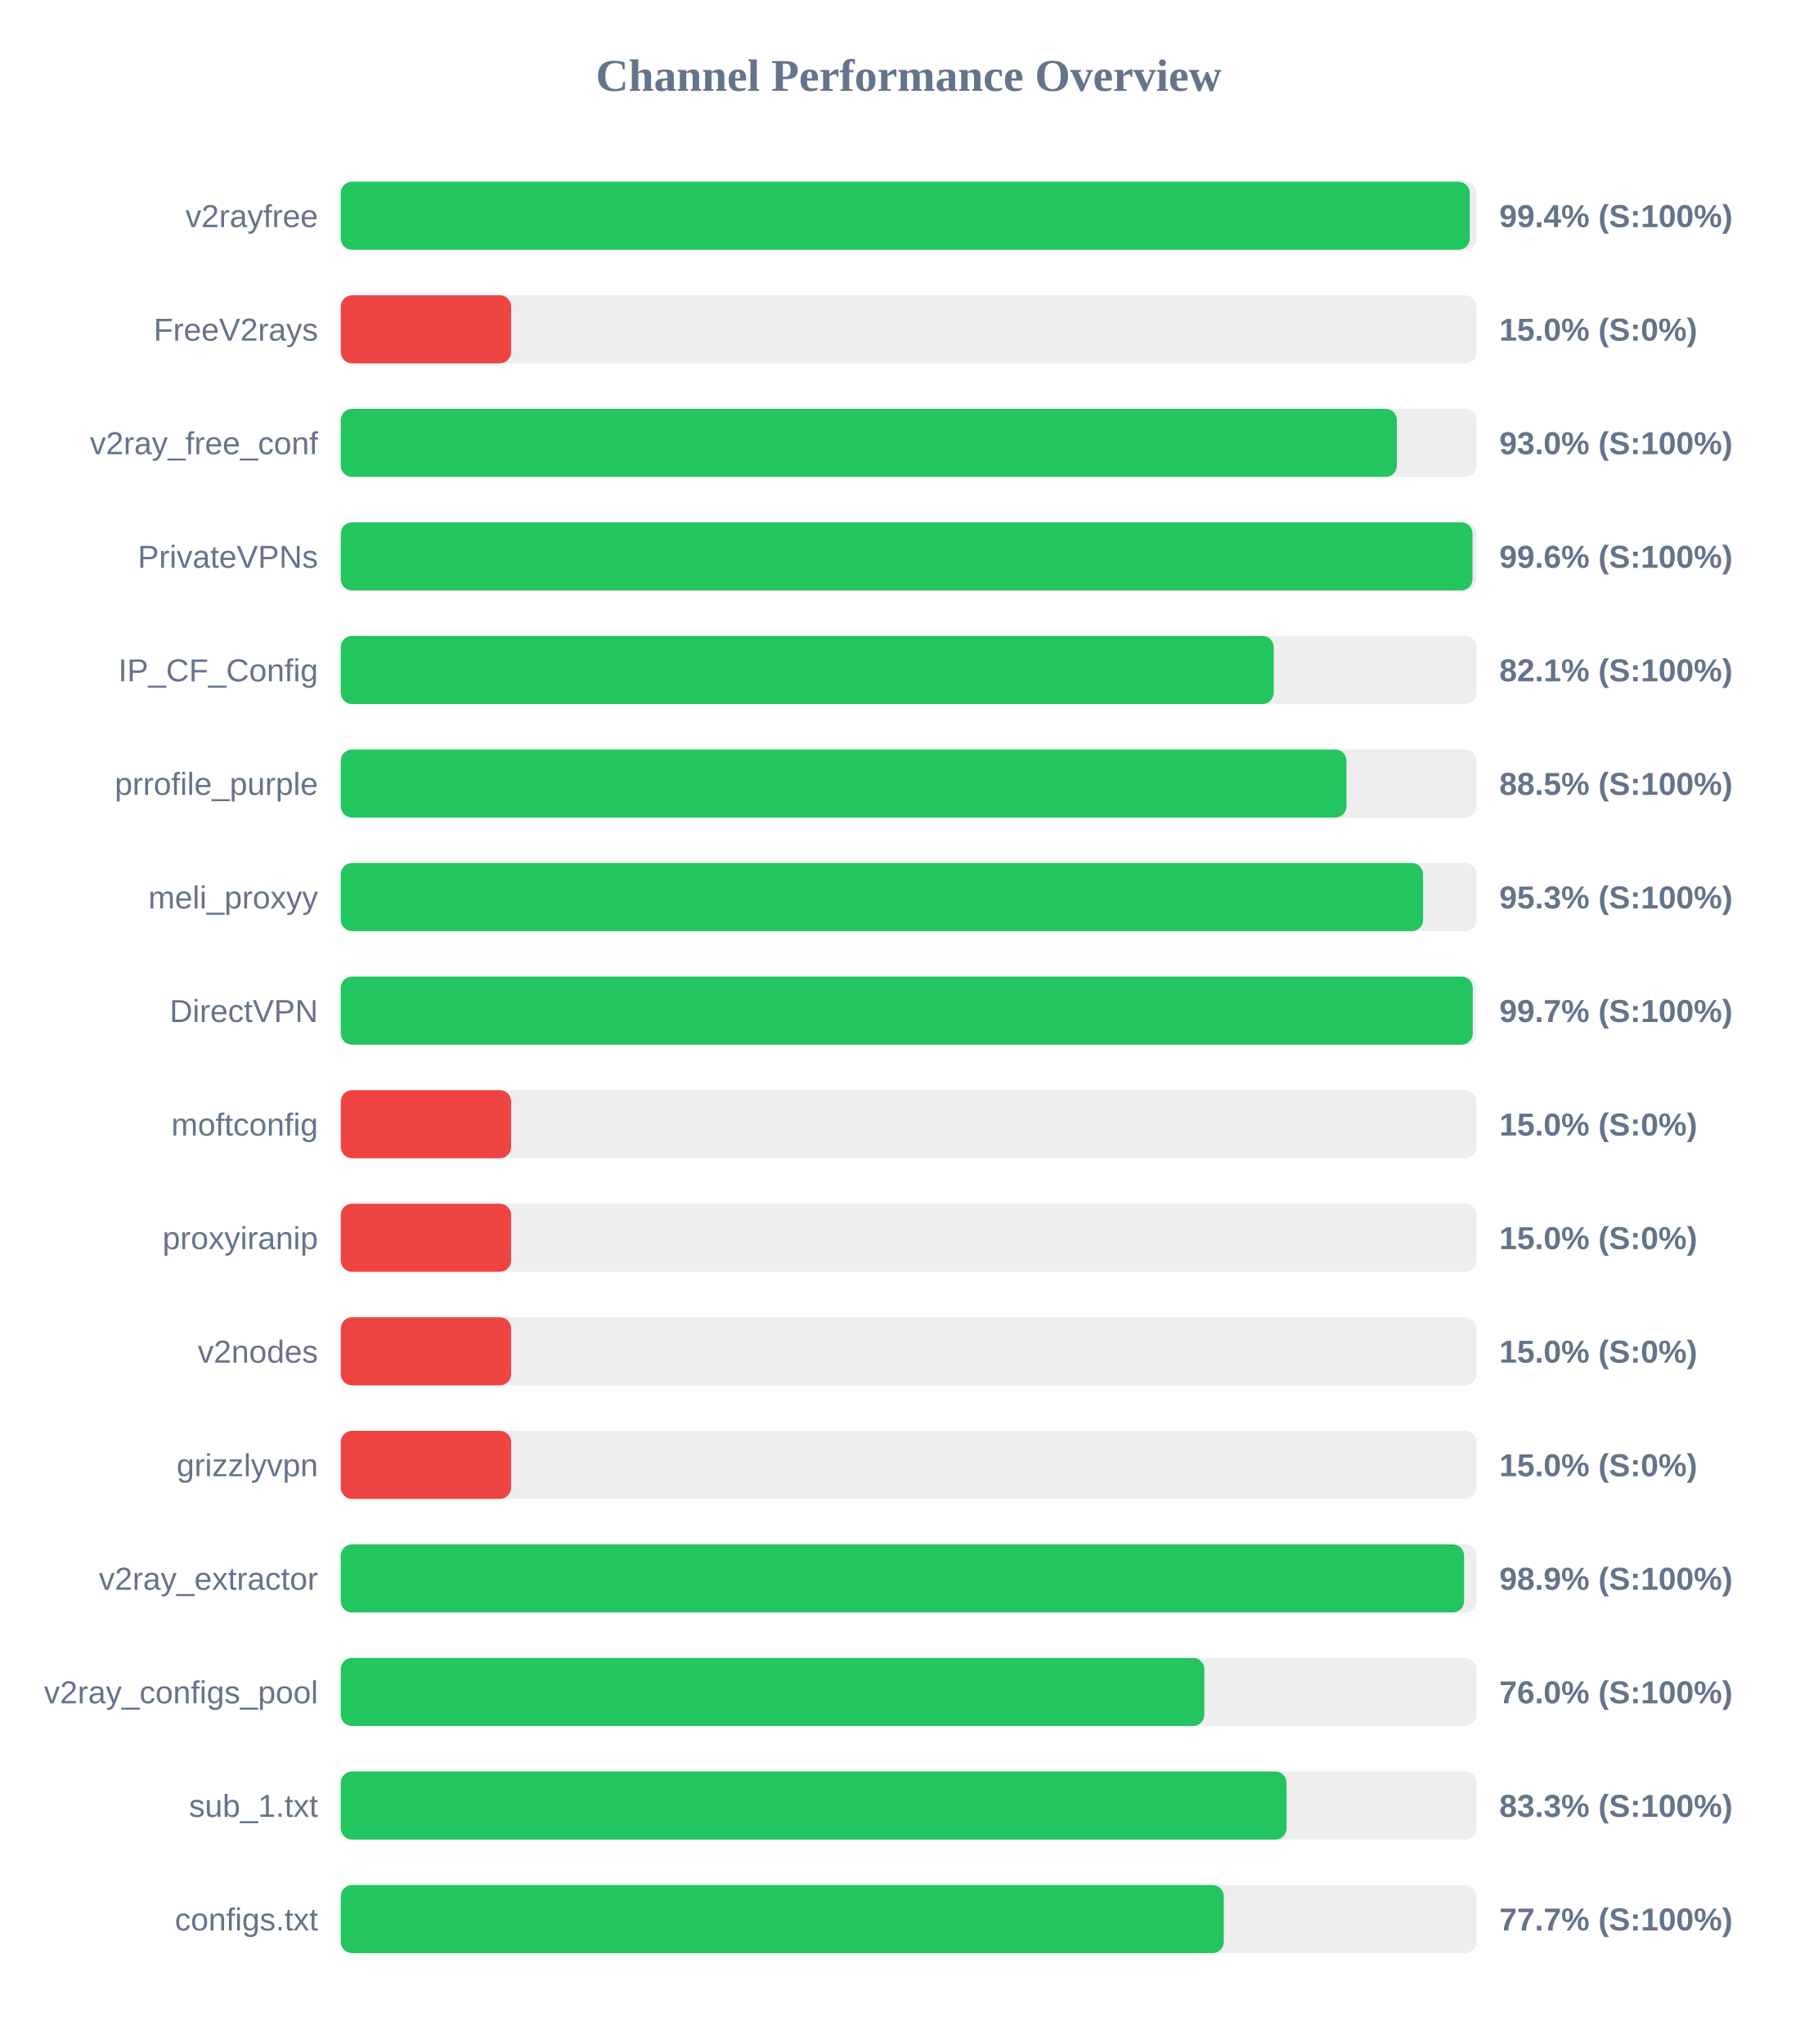
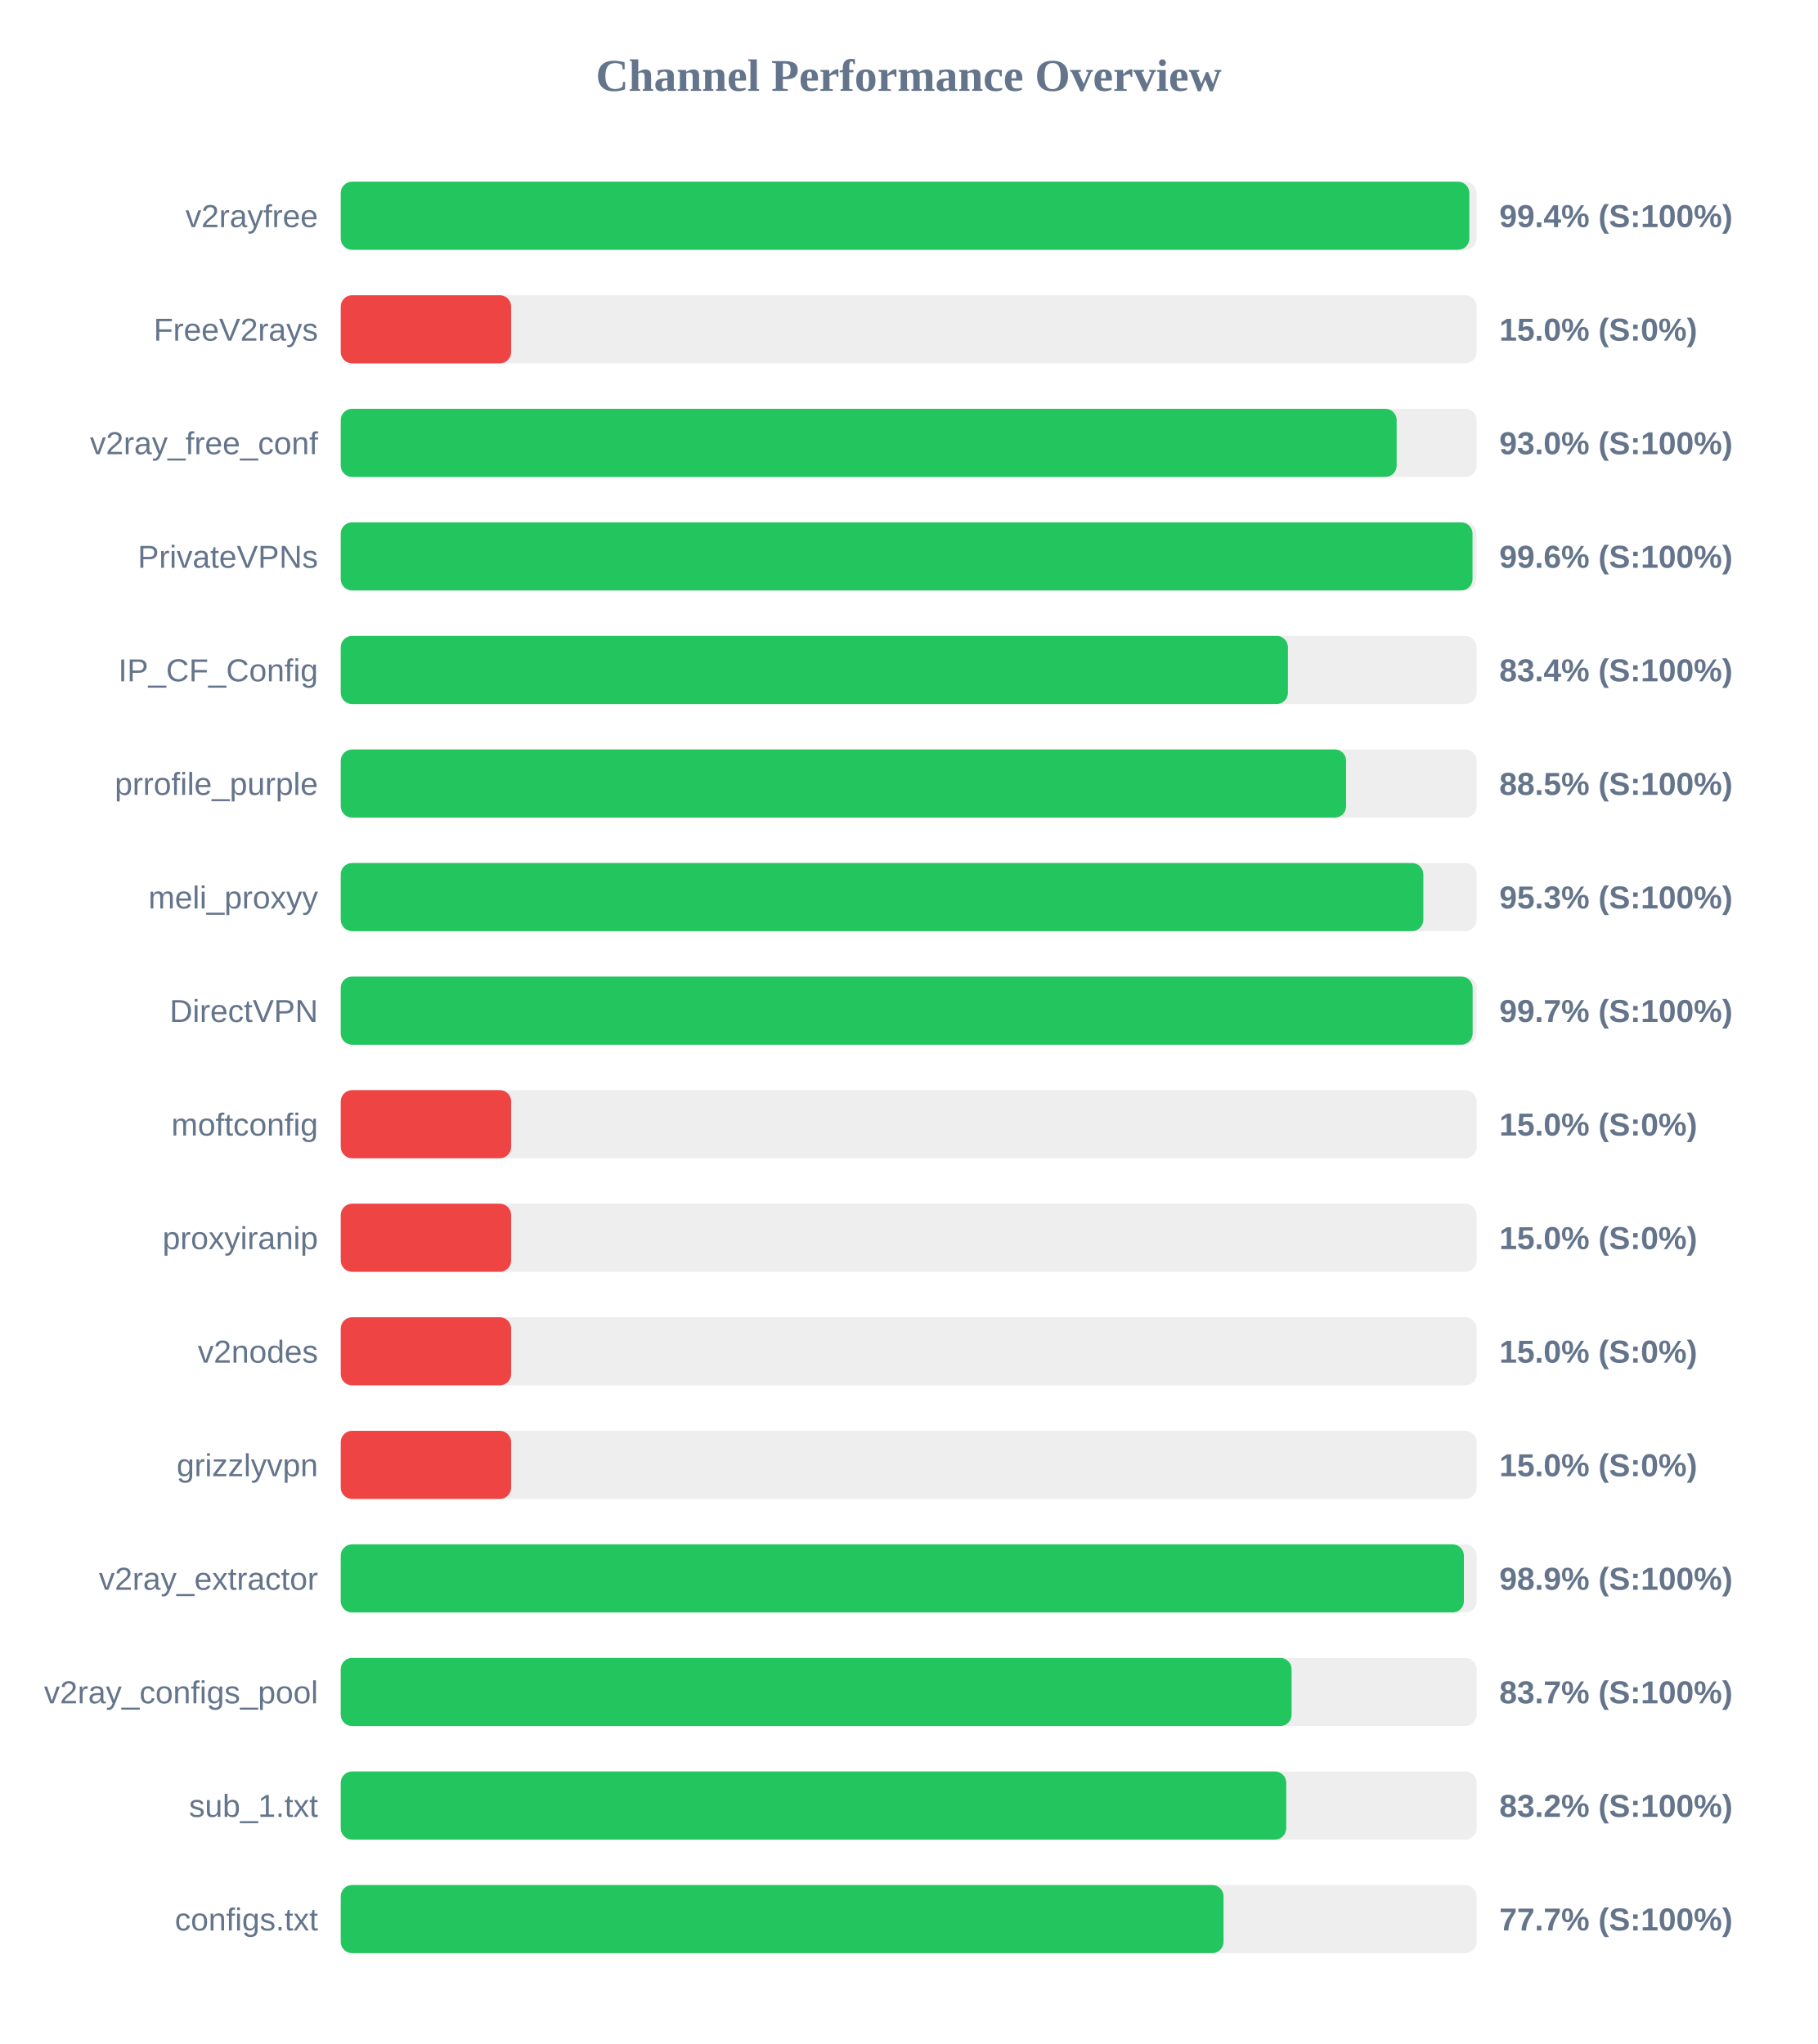
<svg xmlns="http://www.w3.org/2000/svg" width="800" height="900" version="1.1">
  <style>
        .row { font: 14px Arial; fill: #64748b; }
        .score { font: bold 14px Arial; fill: #64748b; }
    </style>
  <text x="400" y="40" text-anchor="middle" font-size="20px" font-weight="bold" fill="#64748b">Channel Performance Overview</text>
  <rect x="150" y="80" width="500" height="30" fill="#eee" rx="5" />
-   <rect x="150" y="80" width="497.0" height="30" fill="#22c55e" rx="5" />
+   <rect x="150" y="80" width="496.8" height="30" fill="#22c55e" rx="5" />
  <text x="140" y="100" text-anchor="end" class="row">v2rayfree</text>
  <text x="660" y="100" text-anchor="start" class="score">99.4% (S:100%)</text>
  <rect x="150" y="130" width="500" height="30" fill="#eee" rx="5" />
  <rect x="150" y="130" width="75.0" height="30" fill="#ef4444" rx="5" />
  <text x="140" y="150" text-anchor="end" class="row">FreeV2rays</text>
  <text x="660" y="150" text-anchor="start" class="score">15.0% (S:0%)</text>
  <rect x="150" y="180" width="500" height="30" fill="#eee" rx="5" />
-   <rect x="150" y="180" width="464.9" height="30" fill="#22c55e" rx="5" />
+   <rect x="150" y="180" width="464.8" height="30" fill="#22c55e" rx="5" />
  <text x="140" y="200" text-anchor="end" class="row">v2ray_free_conf</text>
  <text x="660" y="200" text-anchor="start" class="score">93.0% (S:100%)</text>
  <rect x="150" y="230" width="500" height="30" fill="#eee" rx="5" />
  <rect x="150" y="230" width="498.2" height="30" fill="#22c55e" rx="5" />
  <text x="140" y="250" text-anchor="end" class="row">PrivateVPNs</text>
  <text x="660" y="250" text-anchor="start" class="score">99.6% (S:100%)</text>
  <rect x="150" y="280" width="500" height="30" fill="#eee" rx="5" />
-   <rect x="150" y="280" width="410.7" height="30" fill="#22c55e" rx="5" />
+   <rect x="150" y="280" width="416.95" height="30" fill="#22c55e" rx="5" />
  <text x="140" y="300" text-anchor="end" class="row">IP_CF_Config</text>
-   <text x="660" y="300" text-anchor="start" class="score">82.1% (S:100%)</text>
+   <text x="660" y="300" text-anchor="start" class="score">83.4% (S:100%)</text>
  <rect x="150" y="330" width="500" height="30" fill="#eee" rx="5" />
-   <rect x="150" y="330" width="442.7" height="30" fill="#22c55e" rx="5" />
+   <rect x="150" y="330" width="442.55" height="30" fill="#22c55e" rx="5" />
  <text x="140" y="350" text-anchor="end" class="row">prrofile_purple</text>
  <text x="660" y="350" text-anchor="start" class="score">88.5% (S:100%)</text>
  <rect x="150" y="380" width="500" height="30" fill="#eee" rx="5" />
-   <rect x="150" y="380" width="476.45" height="30" fill="#22c55e" rx="5" />
+   <rect x="150" y="380" width="476.55" height="30" fill="#22c55e" rx="5" />
  <text x="140" y="400" text-anchor="end" class="row">meli_proxyy</text>
  <text x="660" y="400" text-anchor="start" class="score">95.3% (S:100%)</text>
  <rect x="150" y="430" width="500" height="30" fill="#eee" rx="5" />
-   <rect x="150" y="430" width="498.3" height="30" fill="#22c55e" rx="5" />
+   <rect x="150" y="430" width="498.25" height="30" fill="#22c55e" rx="5" />
  <text x="140" y="450" text-anchor="end" class="row">DirectVPN</text>
  <text x="660" y="450" text-anchor="start" class="score">99.7% (S:100%)</text>
  <rect x="150" y="480" width="500" height="30" fill="#eee" rx="5" />
  <rect x="150" y="480" width="75.0" height="30" fill="#ef4444" rx="5" />
  <text x="140" y="500" text-anchor="end" class="row">moftconfig</text>
  <text x="660" y="500" text-anchor="start" class="score">15.0% (S:0%)</text>
  <rect x="150" y="530" width="500" height="30" fill="#eee" rx="5" />
  <rect x="150" y="530" width="75.0" height="30" fill="#ef4444" rx="5" />
  <text x="140" y="550" text-anchor="end" class="row">proxyiranip</text>
  <text x="660" y="550" text-anchor="start" class="score">15.0% (S:0%)</text>
  <rect x="150" y="580" width="500" height="30" fill="#eee" rx="5" />
  <rect x="150" y="580" width="75.0" height="30" fill="#ef4444" rx="5" />
  <text x="140" y="600" text-anchor="end" class="row">v2nodes</text>
  <text x="660" y="600" text-anchor="start" class="score">15.0% (S:0%)</text>
  <rect x="150" y="630" width="500" height="30" fill="#eee" rx="5" />
  <rect x="150" y="630" width="75.0" height="30" fill="#ef4444" rx="5" />
  <text x="140" y="650" text-anchor="end" class="row">grizzlyvpn</text>
  <text x="660" y="650" text-anchor="start" class="score">15.0% (S:0%)</text>
  <rect x="150" y="680" width="500" height="30" fill="#eee" rx="5" />
-   <rect x="150" y="680" width="494.5" height="30" fill="#22c55e" rx="5" />
+   <rect x="150" y="680" width="494.4" height="30" fill="#22c55e" rx="5" />
  <text x="140" y="700" text-anchor="end" class="row">v2ray_extractor</text>
  <text x="660" y="700" text-anchor="start" class="score">98.9% (S:100%)</text>
  <rect x="150" y="730" width="500" height="30" fill="#eee" rx="5" />
-   <rect x="150" y="730" width="380.15" height="30" fill="#22c55e" rx="5" />
+   <rect x="150" y="730" width="418.55" height="30" fill="#22c55e" rx="5" />
  <text x="140" y="750" text-anchor="end" class="row">v2ray_configs_pool</text>
-   <text x="660" y="750" text-anchor="start" class="score">76.0% (S:100%)</text>
+   <text x="660" y="750" text-anchor="start" class="score">83.7% (S:100%)</text>
  <rect x="150" y="780" width="500" height="30" fill="#eee" rx="5" />
-   <rect x="150" y="780" width="416.35" height="30" fill="#22c55e" rx="5" />
+   <rect x="150" y="780" width="416.2" height="30" fill="#22c55e" rx="5" />
  <text x="140" y="800" text-anchor="end" class="row">sub_1.txt</text>
-   <text x="660" y="800" text-anchor="start" class="score">83.3% (S:100%)</text>
+   <text x="660" y="800" text-anchor="start" class="score">83.2% (S:100%)</text>
  <rect x="150" y="830" width="500" height="30" fill="#eee" rx="5" />
-   <rect x="150" y="830" width="388.7" height="30" fill="#22c55e" rx="5" />
+   <rect x="150" y="830" width="388.6" height="30" fill="#22c55e" rx="5" />
  <text x="140" y="850" text-anchor="end" class="row">configs.txt</text>
  <text x="660" y="850" text-anchor="start" class="score">77.7% (S:100%)</text>
</svg>
